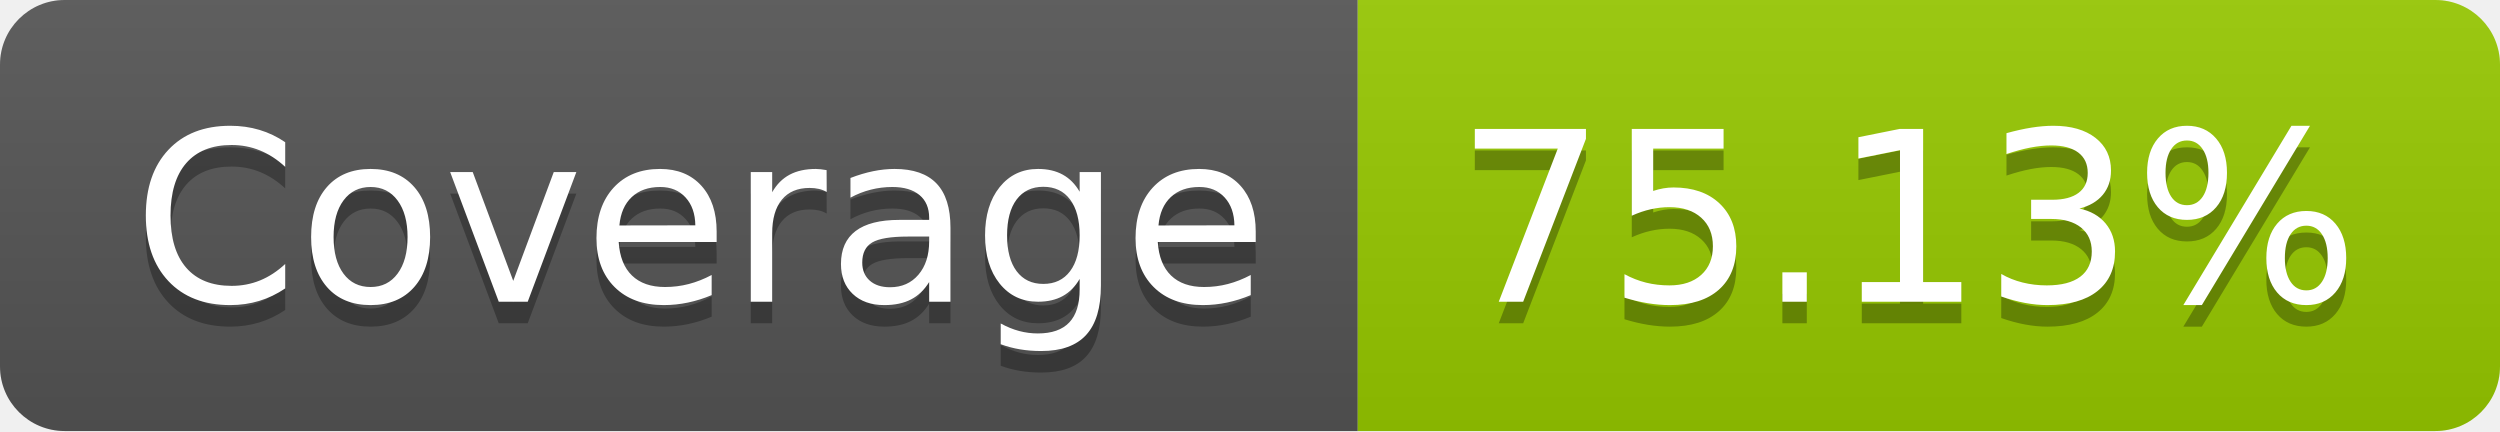
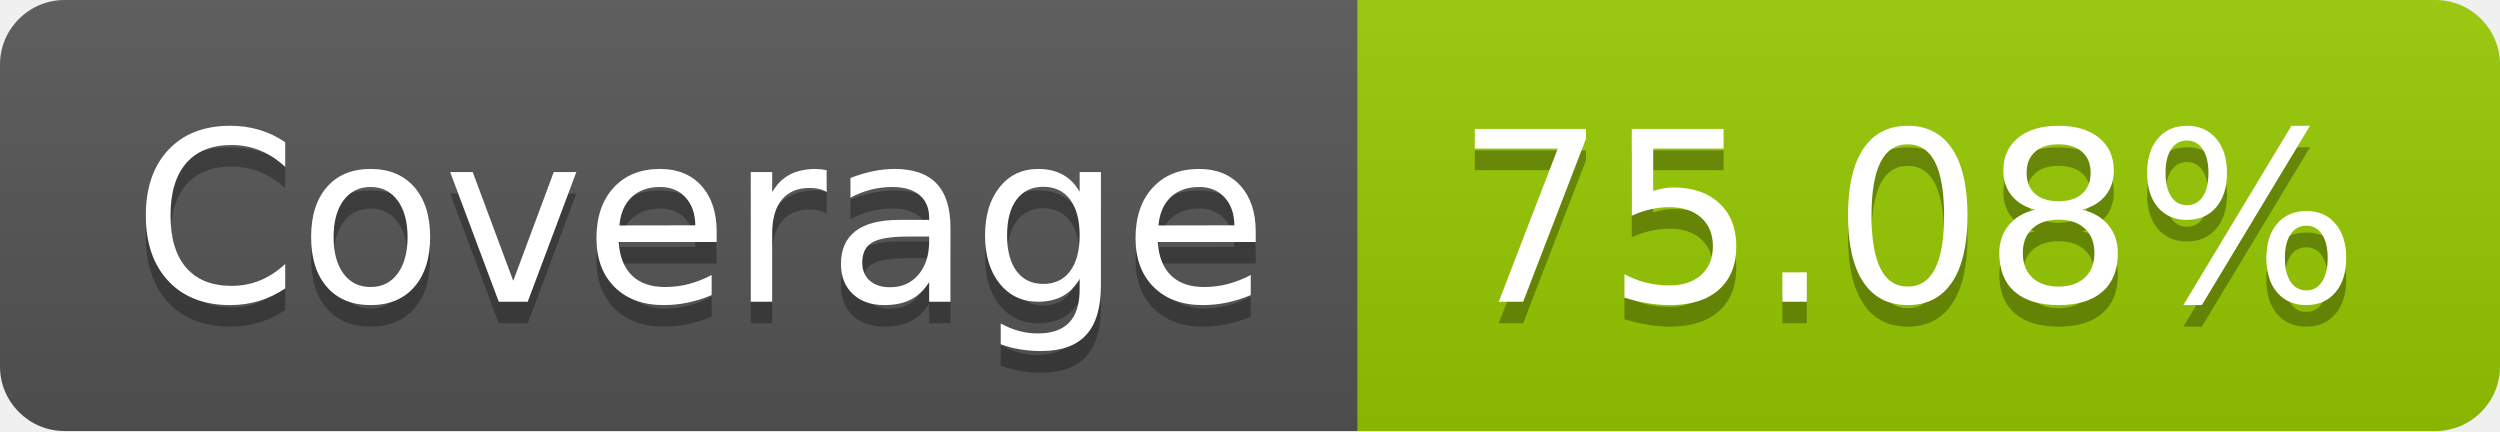
- <svg xmlns="http://www.w3.org/2000/svg" width="116" height="20" role="img" aria-label="Coverage: 75.13%">
+ <svg xmlns="http://www.w3.org/2000/svg" width="116" height="20" role="img" aria-label="Coverage: 75.08%">
  <linearGradient id="s" x2="0" y2="100%">
    <stop offset="0" stop-color="#bbb" stop-opacity=".1" />
    <stop offset="1" stop-opacity=".1" />
  </linearGradient>
  <clipPath id="r">
    <rect width="116" height="20" rx="3" fill="#fff" />
  </clipPath>
  <g clip-path="url(#r)">
    <rect width="63" height="20" fill="#555" />
    <rect x="63" width="53" height="20" fill="#97ca00" />
    <rect width="116" height="20" fill="url(#s)" />
  </g>
  <g fill="#fff" text-anchor="middle" font-family="Verdana,Geneva,DejaVu Sans,sans-serif" text-rendering="geometricPrecision" font-size="110">
    <text aria-hidden="true" x="325" y="150" fill="#010101" fill-opacity=".3" transform="scale(.1)" textLength="530">Coverage</text>
    <text x="325" y="140" transform="scale(.1)" fill="#fff" textLength="530">Coverage</text>
-     <text aria-hidden="true" x="885" y="150" fill="#010101" fill-opacity=".3" transform="scale(.1)" textLength="430">75.13%</text>
-     <text x="885" y="140" transform="scale(.1)" fill="#fff" textLength="430">75.13%</text>
+     <text aria-hidden="true" x="885" y="150" fill="#010101" fill-opacity=".3" transform="scale(.1)" textLength="430">75.08%</text>
+     <text x="885" y="140" transform="scale(.1)" fill="#fff" textLength="430">75.08%</text>
  </g>
</svg>
